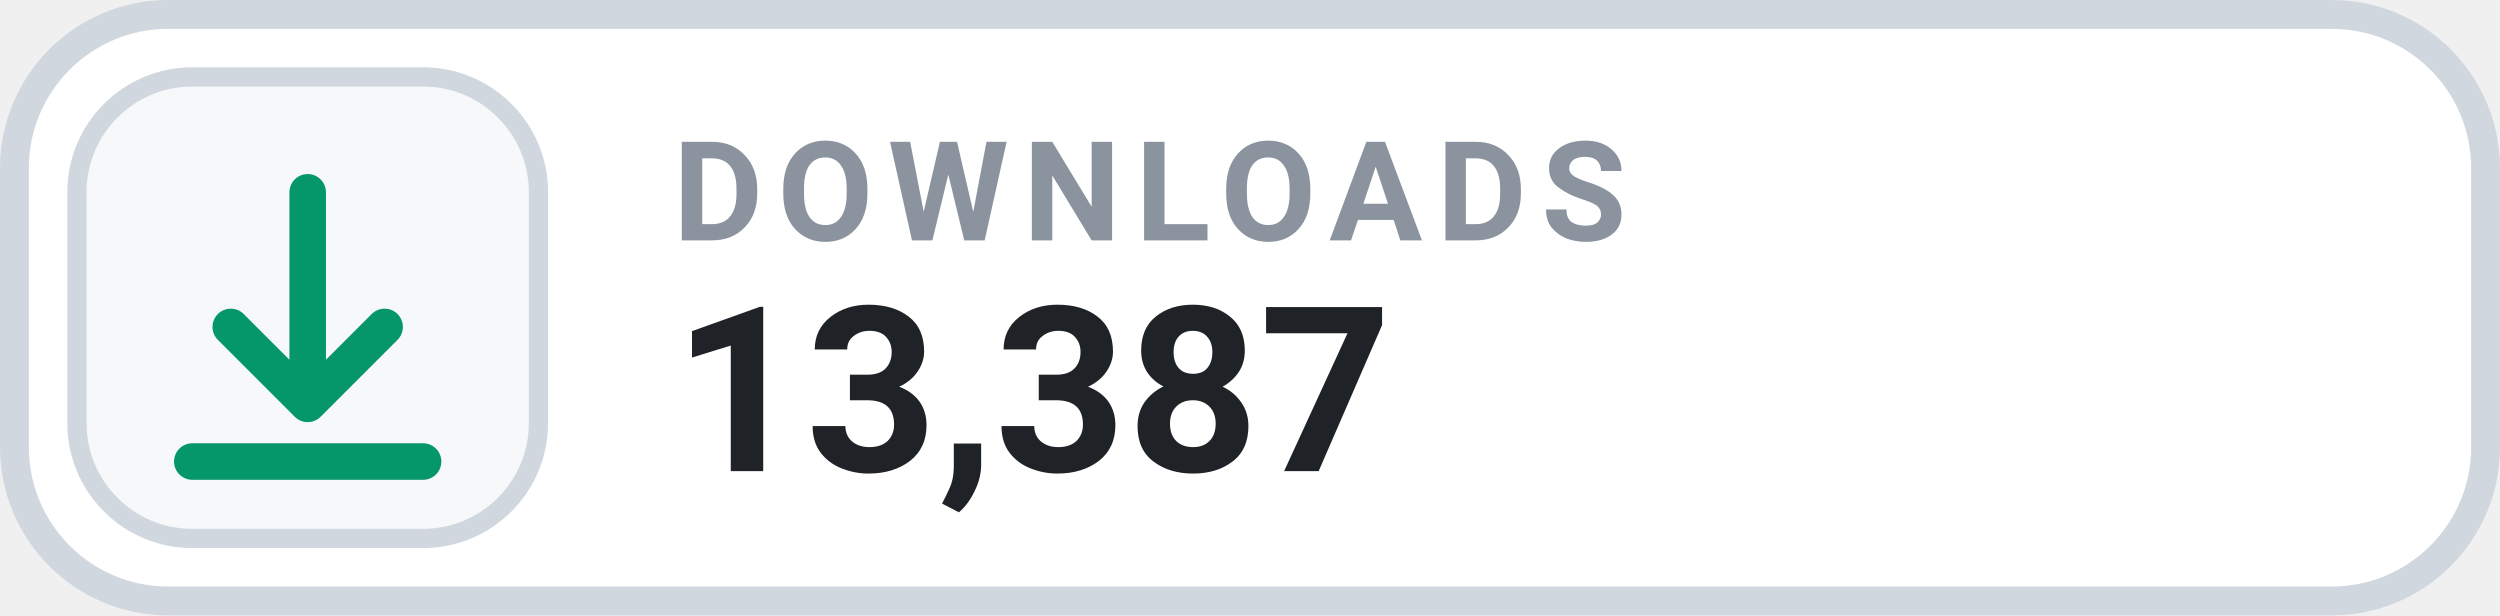
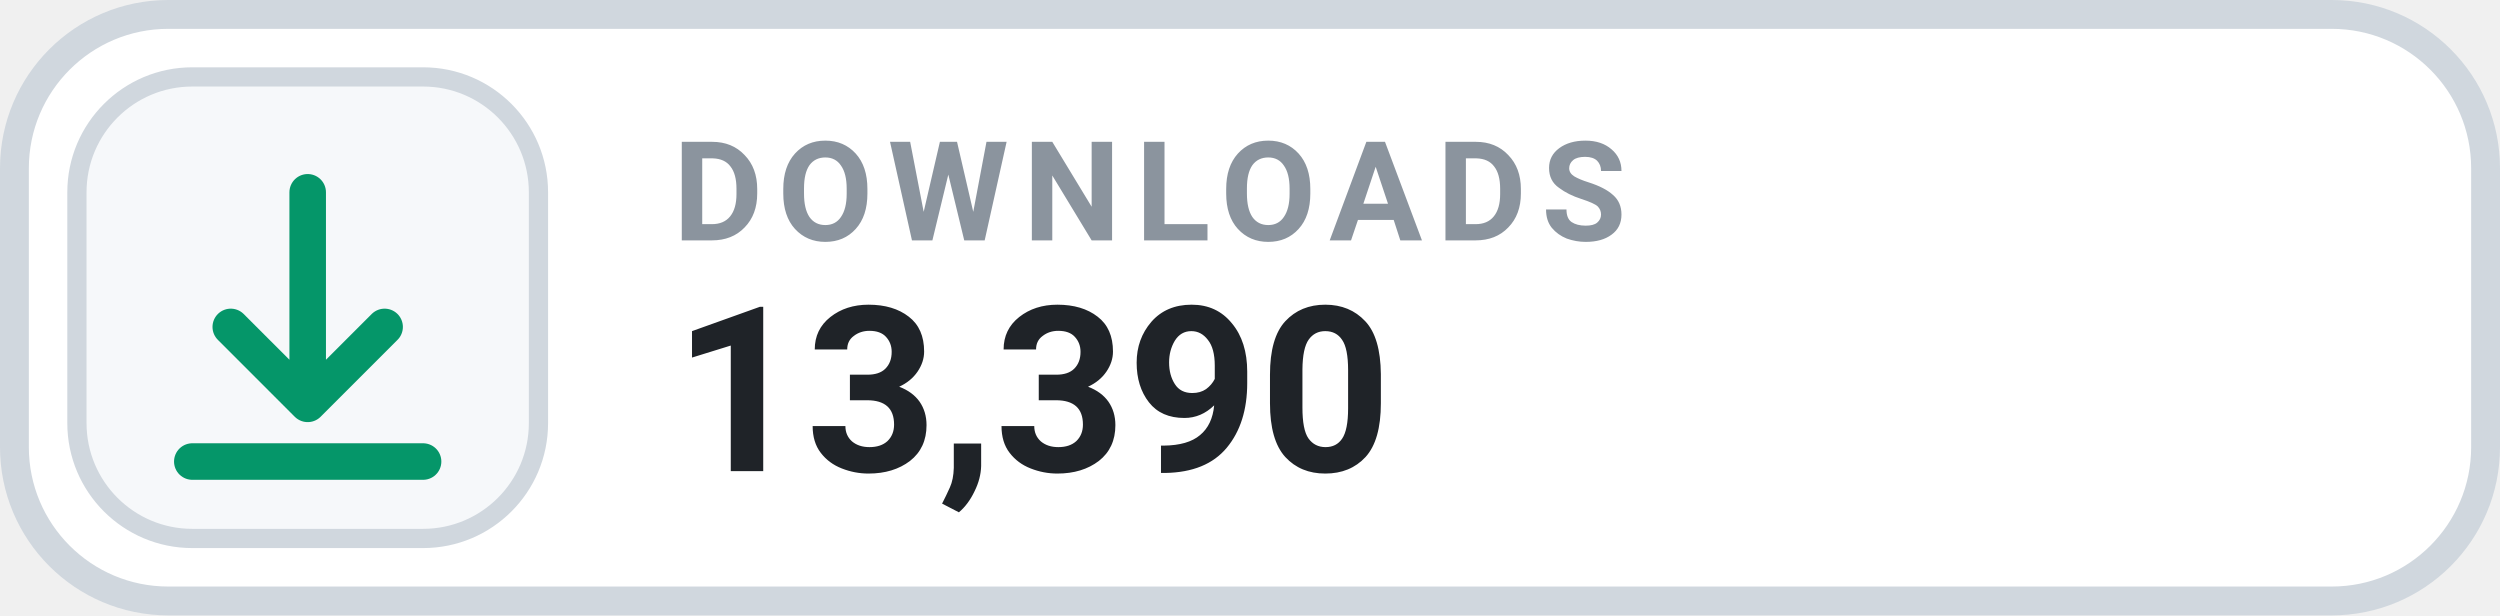
- <svg xmlns="http://www.w3.org/2000/svg" width="130" height="32" viewBox="0 0 130 32" role="img" aria-label="DOWNLOADS 13,387">
+ <svg xmlns="http://www.w3.org/2000/svg" width="130" height="32" viewBox="0 0 130 32" role="img" aria-label="DOWNLOADS 13,390">
  <rect x=".75" y=".75" width="128.5" height="30.5" rx="8" fill="#FFFFFF" stroke="#D0D7DE" stroke-width="1.5" />
  <rect x="4" y="4" width="24" height="24" rx="6" fill="#F6F8FA" stroke="#D0D7DE" stroke-width="1" />
  <g transform="translate(16 16)" style="color:#059669;">
    <path d="M0 -6 v11 m0 0 l4 -4 m-4 4 l-4 -4 M-6 8 h12" fill="none" stroke="currentColor" stroke-width="1.9" stroke-linecap="round" stroke-linejoin="round" />
  </g>
  <text x="35" y="12.5" fill="#8B949E" font-family="-apple-system,BlinkMacSystemFont,'Segoe UI',Roboto,Helvetica,Arial,sans-serif" font-size="7.2" font-weight="700" letter-spacing=".75">DOWNLOADS</text>
-   <text x="35" y="24.5" fill="#1F2328" font-family="-apple-system,BlinkMacSystemFont,'Segoe UI',Roboto,Helvetica,Arial,sans-serif" font-size="12" font-weight="700">13,387</text>
+   <text x="35" y="24.5" fill="#1F2328" font-family="-apple-system,BlinkMacSystemFont,'Segoe UI',Roboto,Helvetica,Arial,sans-serif" font-size="12" font-weight="700">13,390</text>
</svg>
